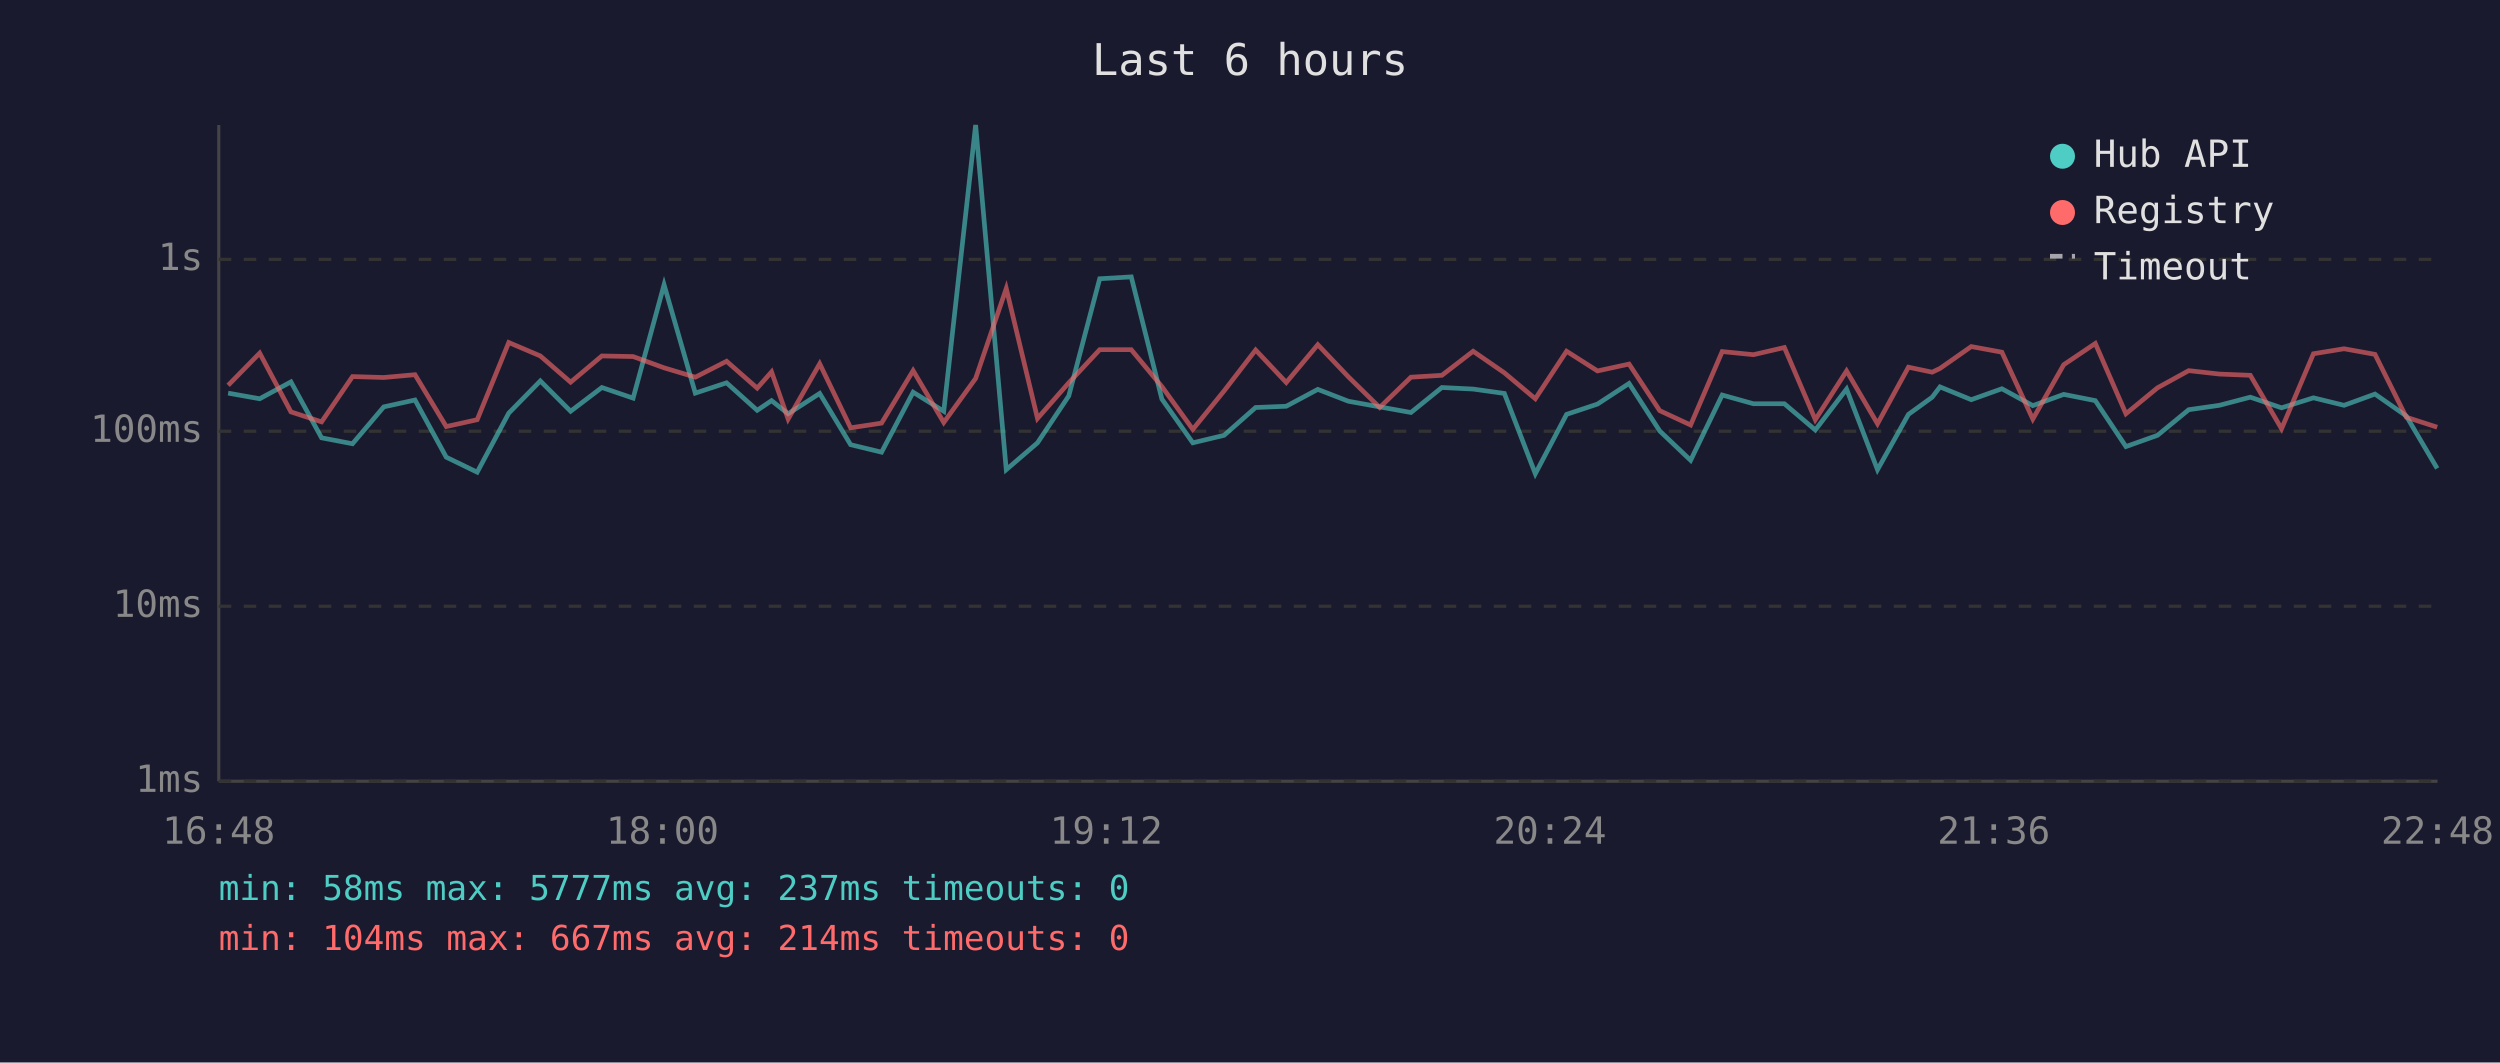
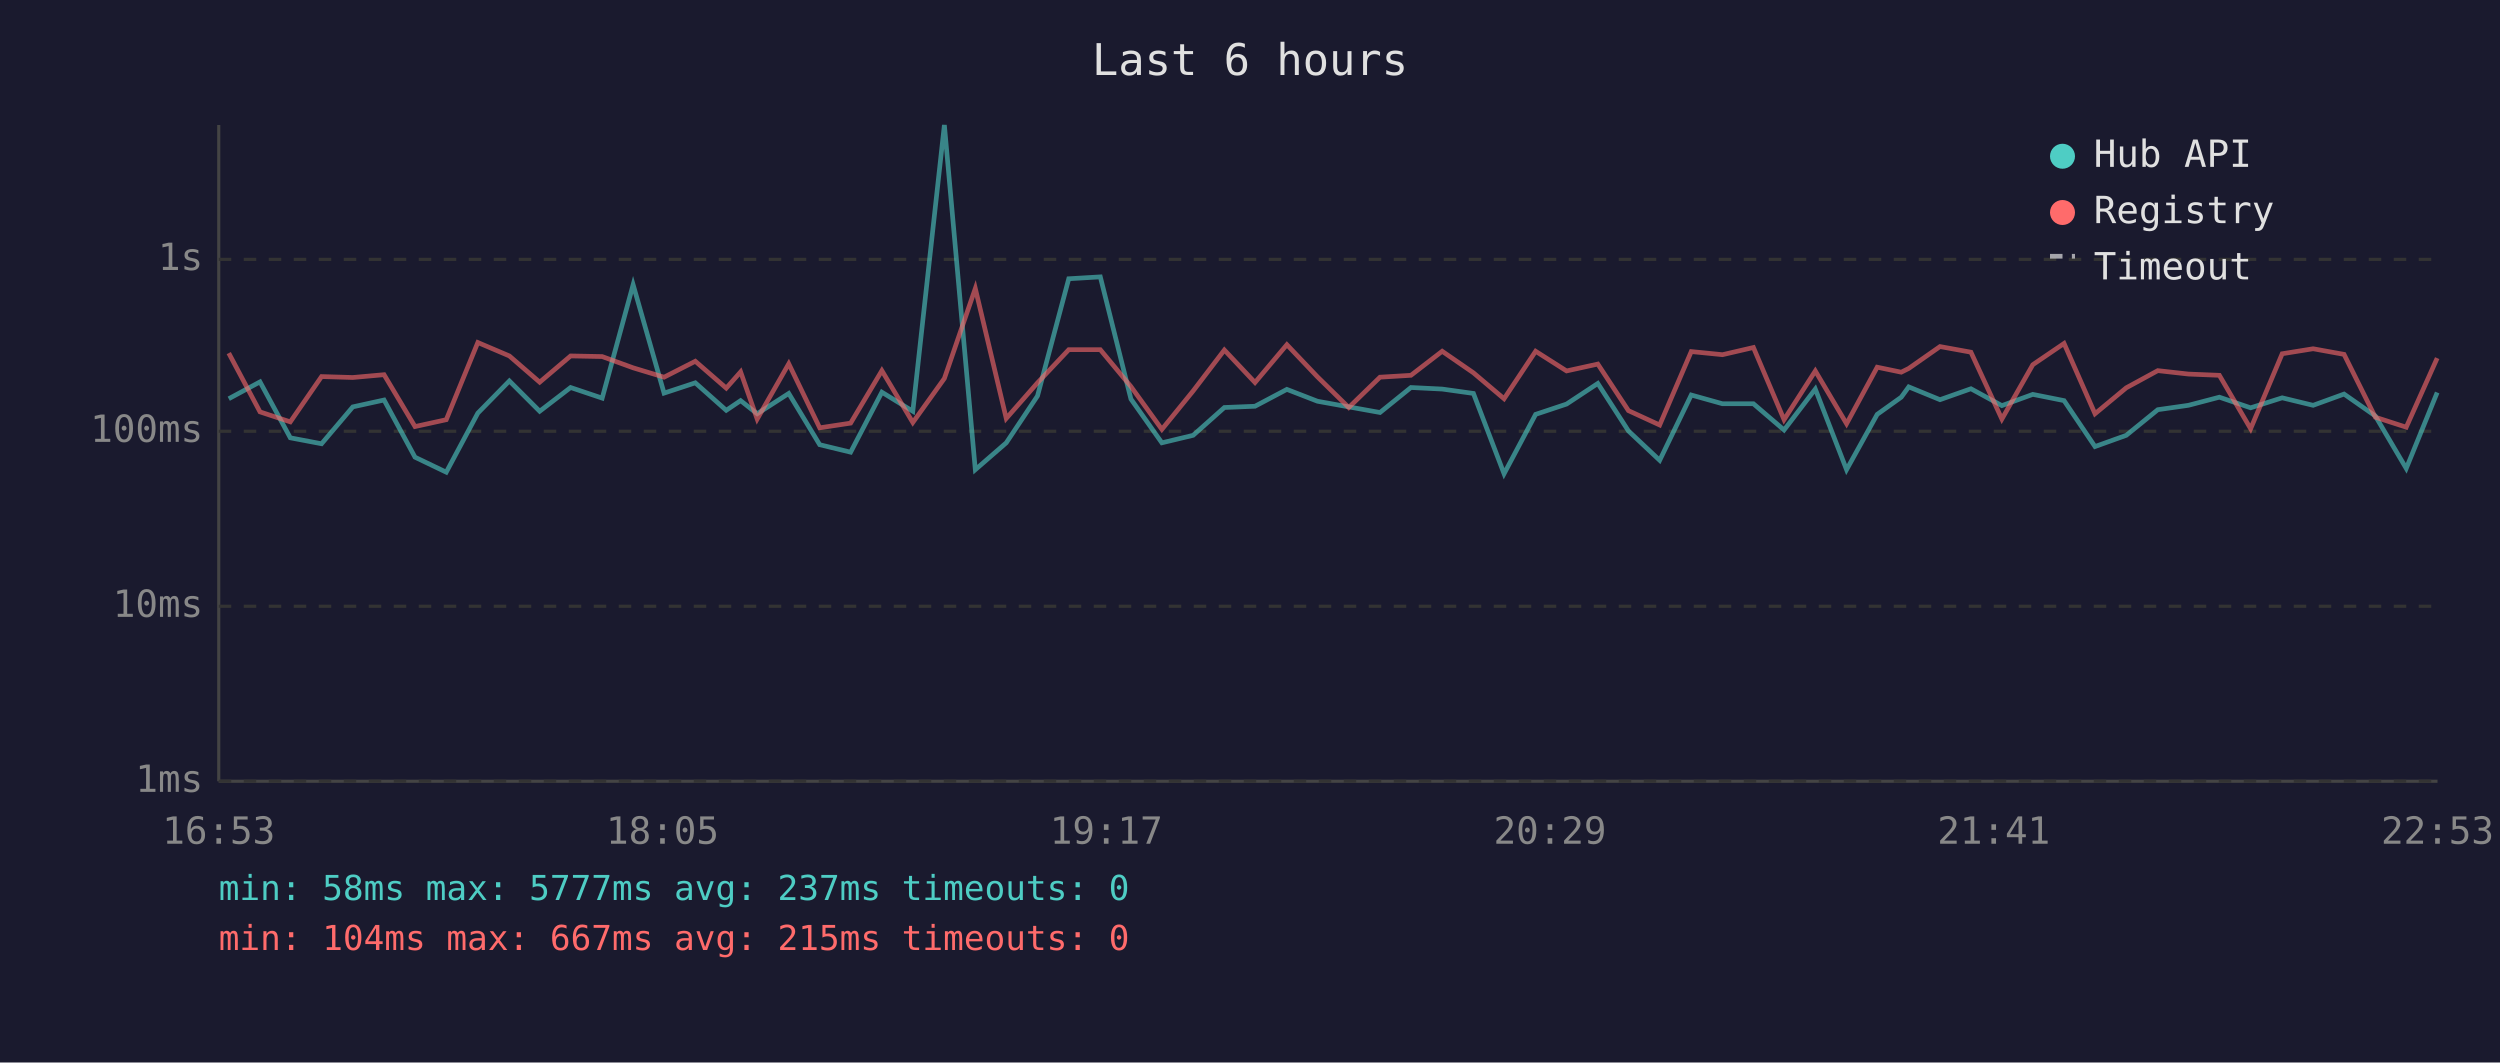
<svg xmlns="http://www.w3.org/2000/svg" viewBox="0 0 800 340" font-family="monospace" font-size="12">
  <rect width="800" height="340" fill="#1a1a2e" />
  <text x="400" y="24" fill="#e0e0e0" font-size="14" text-anchor="middle">Last 6 hours</text>
  <line x1="70" y1="40" x2="70" y2="250" stroke="#444" stroke-width="1" />
  <line x1="70" y1="250" x2="780" y2="250" stroke="#444" stroke-width="1" />
  <line x1="70" y1="250" x2="780" y2="250" stroke="#333" stroke-width="1" stroke-dasharray="4" />
  <text x="65" y="250" fill="#888" text-anchor="end" dominant-baseline="middle">1ms</text>
  <line x1="70" y1="194" x2="780" y2="194" stroke="#333" stroke-width="1" stroke-dasharray="4" />
  <text x="65" y="194" fill="#888" text-anchor="end" dominant-baseline="middle">10ms</text>
  <line x1="70" y1="138" x2="780" y2="138" stroke="#333" stroke-width="1" stroke-dasharray="4" />
  <text x="65" y="138" fill="#888" text-anchor="end" dominant-baseline="middle">100ms</text>
  <line x1="70" y1="83" x2="780" y2="83" stroke="#333" stroke-width="1" stroke-dasharray="4" />
  <text x="65" y="83" fill="#888" text-anchor="end" dominant-baseline="middle">1s</text>
-   <text x="70" y="270" fill="#888" text-anchor="middle">16:48</text>
-   <text x="212" y="270" fill="#888" text-anchor="middle">18:00</text>
-   <text x="354" y="270" fill="#888" text-anchor="middle">19:12</text>
-   <text x="496" y="270" fill="#888" text-anchor="middle">20:24</text>
-   <text x="638" y="270" fill="#888" text-anchor="middle">21:36</text>
-   <text x="780" y="270" fill="#888" text-anchor="middle">22:48</text>
-   <polyline points="73.0,125.8 83.1,127.6 93.1,122.2 102.9,140.1 112.8,142.0 122.8,130.2 132.8,128.0 142.8,146.3 152.7,151.1 162.8,132.2 172.9,121.9 182.6,131.6 192.6,124.0 202.6,127.4 212.5,91.1 222.5,125.8 232.5,122.5 242.3,131.3 246.9,128.2 252.2,132.4 262.3,125.9 272.2,142.3 282.1,144.7 292.2,125.5 302.0,131.6 312.2,40.0 322.0,150.3 332.0,141.7 342.0,126.7 351.9,89.2 362.0,88.6 371.8,127.7 381.7,141.7 391.7,139.3 401.8,130.4 411.6,130.0 421.7,124.6 431.5,128.4 441.5,130.2 451.5,132.0 461.4,124.0 471.4,124.5 481.4,125.9 491.3,151.6 501.3,132.6 511.2,129.3 521.3,122.7 531.1,137.9 541.0,147.3 551.1,126.4 561.1,129.2 571.0,129.2 580.9,137.6 590.9,124.5 600.8,150.3 610.7,132.6 618.3,127.1 620.8,123.8 630.8,127.9 640.6,124.4 650.5,129.8 660.4,126.2 670.5,128.2 680.3,142.9 690.4,139.3 700.4,131.1 710.2,129.7 720.1,127.1 730.1,130.5 740.3,127.3 750.1,129.7 760.0,126.1 770.0,133.1 779.9,149.9" fill="none" stroke="#4ecdc4" stroke-width="1.5" opacity="0.6" />
-   <polyline points="73.0,123.3 83.1,113.0 93.1,131.8 102.9,135.0 112.8,120.5 122.8,120.8 132.8,119.9 142.8,136.5 152.7,134.3 162.8,109.6 172.9,113.9 182.6,122.3 192.6,113.9 202.6,114.1 212.5,117.7 222.5,120.7 232.5,115.6 242.3,124.2 246.9,119.0 252.2,134.1 262.3,116.4 272.2,136.9 282.1,135.4 292.2,118.6 302.0,135.2 312.2,121.1 322.0,92.3 332.0,133.9 342.0,122.5 351.9,111.9 362.0,111.9 371.8,123.7 381.7,137.4 391.7,125.1 401.8,112.0 411.6,122.4 421.7,110.3 431.5,120.6 441.5,130.4 451.5,120.7 461.4,120.1 471.4,112.4 481.4,119.3 491.3,127.6 501.3,112.4 511.2,118.7 521.3,116.5 531.1,131.4 541.0,136.0 551.1,112.5 561.1,113.5 571.0,111.2 580.9,134.3 590.9,118.7 600.8,135.6 610.7,117.5 618.3,119.1 620.8,117.9 630.8,110.9 640.6,112.7 650.5,134.1 660.4,116.7 670.5,109.9 680.3,132.4 690.4,124.1 700.4,118.6 710.2,119.7 720.1,120.1 730.1,137.2 740.3,113.2 750.1,111.6 760.0,113.4 770.0,133.5 779.9,136.7" fill="none" stroke="#ff6b6b" stroke-width="1.5" opacity="0.6" />
+   <text x="70" y="270" fill="#888" text-anchor="middle">16:53</text>
+   <text x="212" y="270" fill="#888" text-anchor="middle">18:05</text>
+   <text x="354" y="270" fill="#888" text-anchor="middle">19:17</text>
+   <text x="496" y="270" fill="#888" text-anchor="middle">20:29</text>
+   <text x="638" y="270" fill="#888" text-anchor="middle">21:41</text>
+   <text x="780" y="270" fill="#888" text-anchor="middle">22:53</text>
+   <polyline points="73.2,127.6 83.2,122.2 92.9,140.1 102.9,142.0 112.9,130.2 122.9,128.0 132.8,146.3 142.8,151.1 152.9,132.2 163.0,121.9 172.7,131.6 182.6,124.0 192.7,127.4 202.6,91.1 212.5,125.8 222.5,122.5 232.4,131.3 237.0,128.2 242.3,132.4 252.4,125.9 262.3,142.3 272.2,144.7 282.2,125.5 292.1,131.6 302.2,40.0 312.1,150.3 322.0,141.7 332.0,126.7 342.0,89.2 352.1,88.6 361.9,127.7 371.8,141.7 381.8,139.3 391.8,130.4 401.6,130.0 411.8,124.6 421.6,128.4 431.6,130.2 441.6,132.0 451.5,124.0 461.5,124.5 471.5,125.9 481.3,151.6 491.4,132.6 501.3,129.3 511.3,122.7 521.1,137.9 531.1,147.3 541.2,126.4 551.2,129.2 561.1,129.2 570.9,137.6 580.9,124.5 590.9,150.3 600.7,132.6 608.4,127.1 610.8,123.8 620.8,127.9 630.7,124.4 640.6,129.8 650.5,126.2 660.5,128.2 670.4,142.9 680.4,139.3 690.5,131.1 700.3,129.7 710.2,127.1 720.2,130.5 730.3,127.3 740.2,129.7 750.1,126.1 760.1,133.1 770.0,149.9 779.9,125.6" fill="none" stroke="#4ecdc4" stroke-width="1.5" opacity="0.6" />
+   <polyline points="73.2,113.0 83.2,131.8 92.9,135.0 102.9,120.5 112.9,120.8 122.9,119.9 132.8,136.5 142.8,134.3 152.9,109.6 163.0,113.9 172.7,122.3 182.6,113.9 192.7,114.1 202.6,117.7 212.5,120.7 222.5,115.6 232.4,124.2 237.0,119.0 242.3,134.1 252.4,116.4 262.3,136.9 272.2,135.4 282.2,118.6 292.1,135.2 302.2,121.1 312.1,92.3 322.0,133.9 332.0,122.5 342.0,111.9 352.1,111.9 361.9,123.7 371.8,137.4 381.8,125.1 391.8,112.0 401.6,122.4 411.8,110.3 421.6,120.6 431.6,130.4 441.6,120.7 451.5,120.1 461.5,112.4 471.5,119.3 481.3,127.6 491.4,112.4 501.3,118.7 511.3,116.5 521.1,131.4 531.1,136.0 541.2,112.5 551.2,113.5 561.1,111.2 570.9,134.3 580.9,118.7 590.9,135.6 600.7,117.5 608.4,119.1 610.8,117.9 620.8,110.9 630.7,112.7 640.6,134.1 650.5,116.7 660.5,109.9 670.4,132.4 680.4,124.1 690.5,118.6 700.3,119.7 710.2,120.1 720.2,137.2 730.3,113.2 740.2,111.6 750.1,113.4 760.1,133.5 770.0,136.7 779.9,114.6" fill="none" stroke="#ff6b6b" stroke-width="1.5" opacity="0.6" />
  <circle cx="660" cy="50" r="4" fill="#4ecdc4" />
  <text x="670" y="50" fill="#e0e0e0" dominant-baseline="middle">Hub API</text>
  <circle cx="660" cy="68" r="4" fill="#ff6b6b" />
  <text x="670" y="68" fill="#e0e0e0" dominant-baseline="middle">Registry</text>
  <line x1="656" y1="82" x2="664" y2="82" stroke="#e0e0e0" stroke-width="1.5" stroke-dasharray="4,3" opacity="0.7" />
  <text x="670" y="86" fill="#e0e0e0" dominant-baseline="middle">Timeout</text>
  <text x="70" y="288" fill="#4ecdc4" font-size="11">min: 58ms  max: 5777ms  avg: 237ms  timeouts: 0</text>
-   <text x="70" y="304" fill="#ff6b6b" font-size="11">min: 104ms  max: 667ms  avg: 214ms  timeouts: 0</text>
+   <text x="70" y="304" fill="#ff6b6b" font-size="11">min: 104ms  max: 667ms  avg: 215ms  timeouts: 0</text>
</svg>
